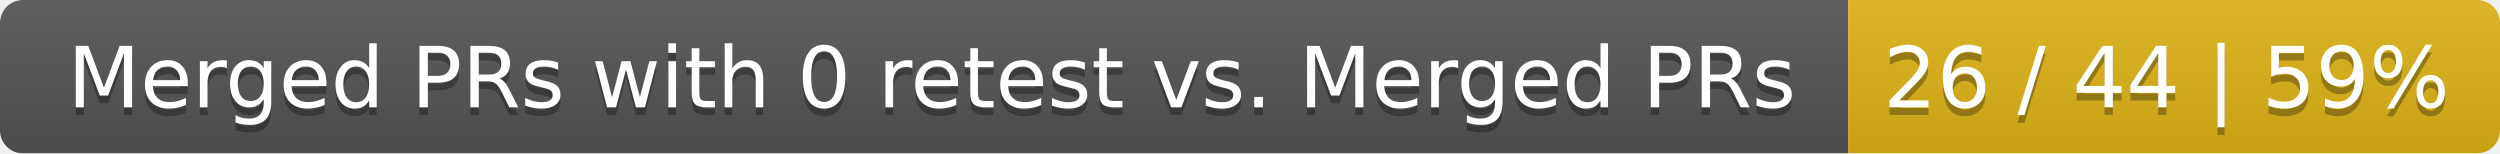
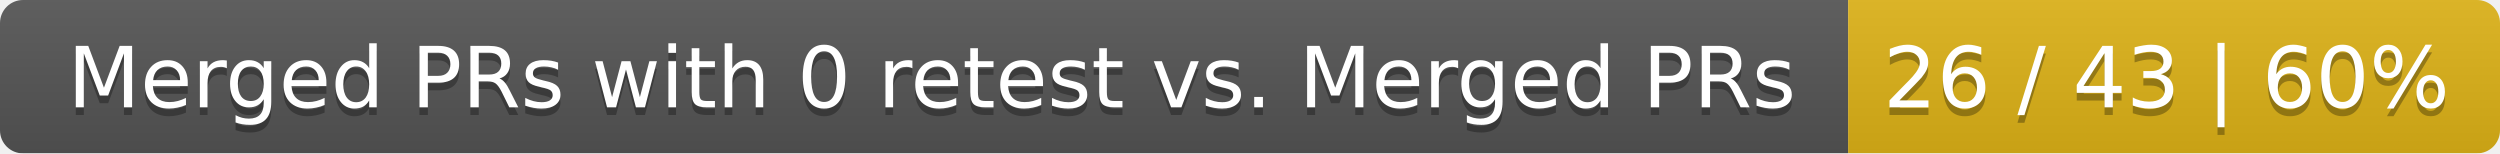
<svg xmlns="http://www.w3.org/2000/svg" width="326" height="20">
  <linearGradient id="smooth" x2="0" y2="100%">
    <stop offset="0" stop-color="#bbb" stop-opacity=".1" />
    <stop offset="1" stop-opacity=".1" />
  </linearGradient>
  <mask id="round">
    <rect width="326" height="20" rx="3" fill="#fff" />
  </mask>
  <g mask="url(#round)">
    <rect width="241" height="20" fill="#555" />
    <rect x="241" width="85" height="20" fill="#dfb317" />
    <rect width="326" height="20" fill="url(#smooth)" />
  </g>
  <g fill="#fff" text-anchor="middle" font-family="DejaVu Sans,Verdana,Geneva,sans-serif" font-size="11">
    <text x="121.5" y="15" fill="#010101" fill-opacity=".3">Merged PRs with 0 retest vs. Merged PRs</text>
    <text x="121.5" y="14">Merged PRs with 0 retest vs. Merged PRs</text>
-     <text x="282.5" y="15" fill="#010101" fill-opacity=".3">26 / 44 | 59%</text>
-     <text x="282.5" y="14">26 / 44 | 59%</text>
+     <text x="282.5" y="15" fill="#010101" fill-opacity=".3">26 / 43 | 60%</text>
+     <text x="282.5" y="14">26 / 43 | 60%</text>
  </g>
</svg>
